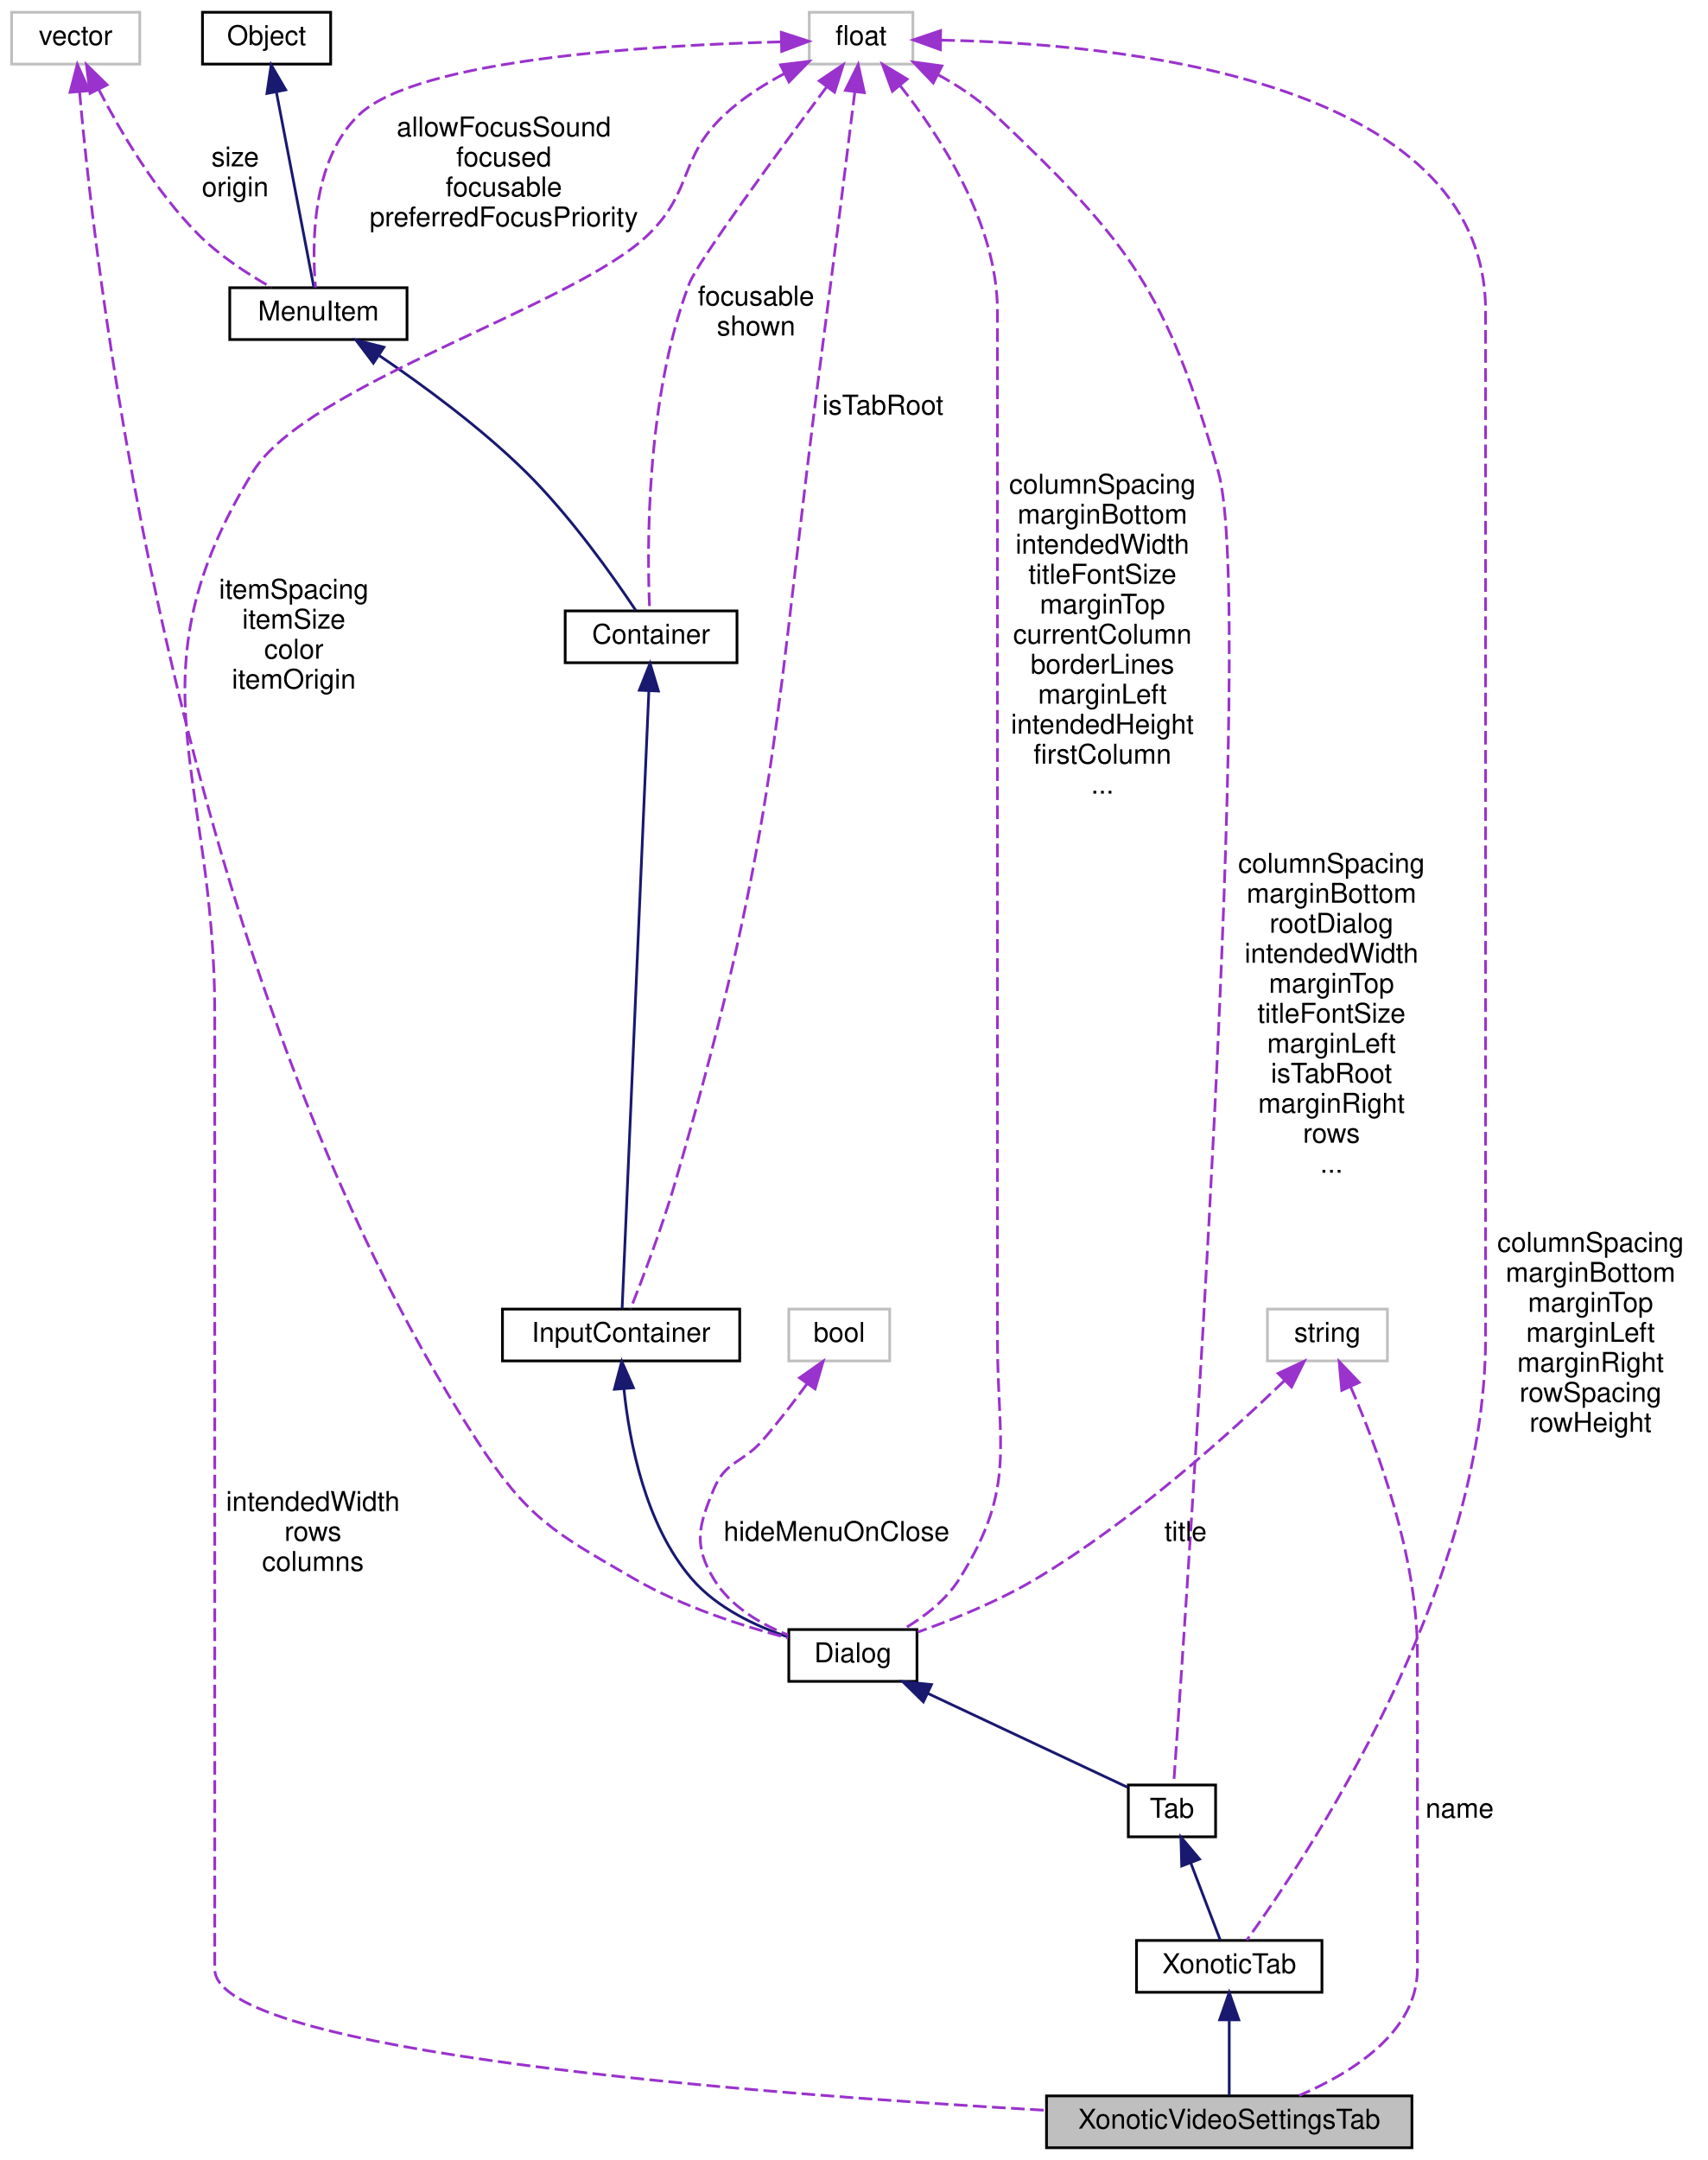
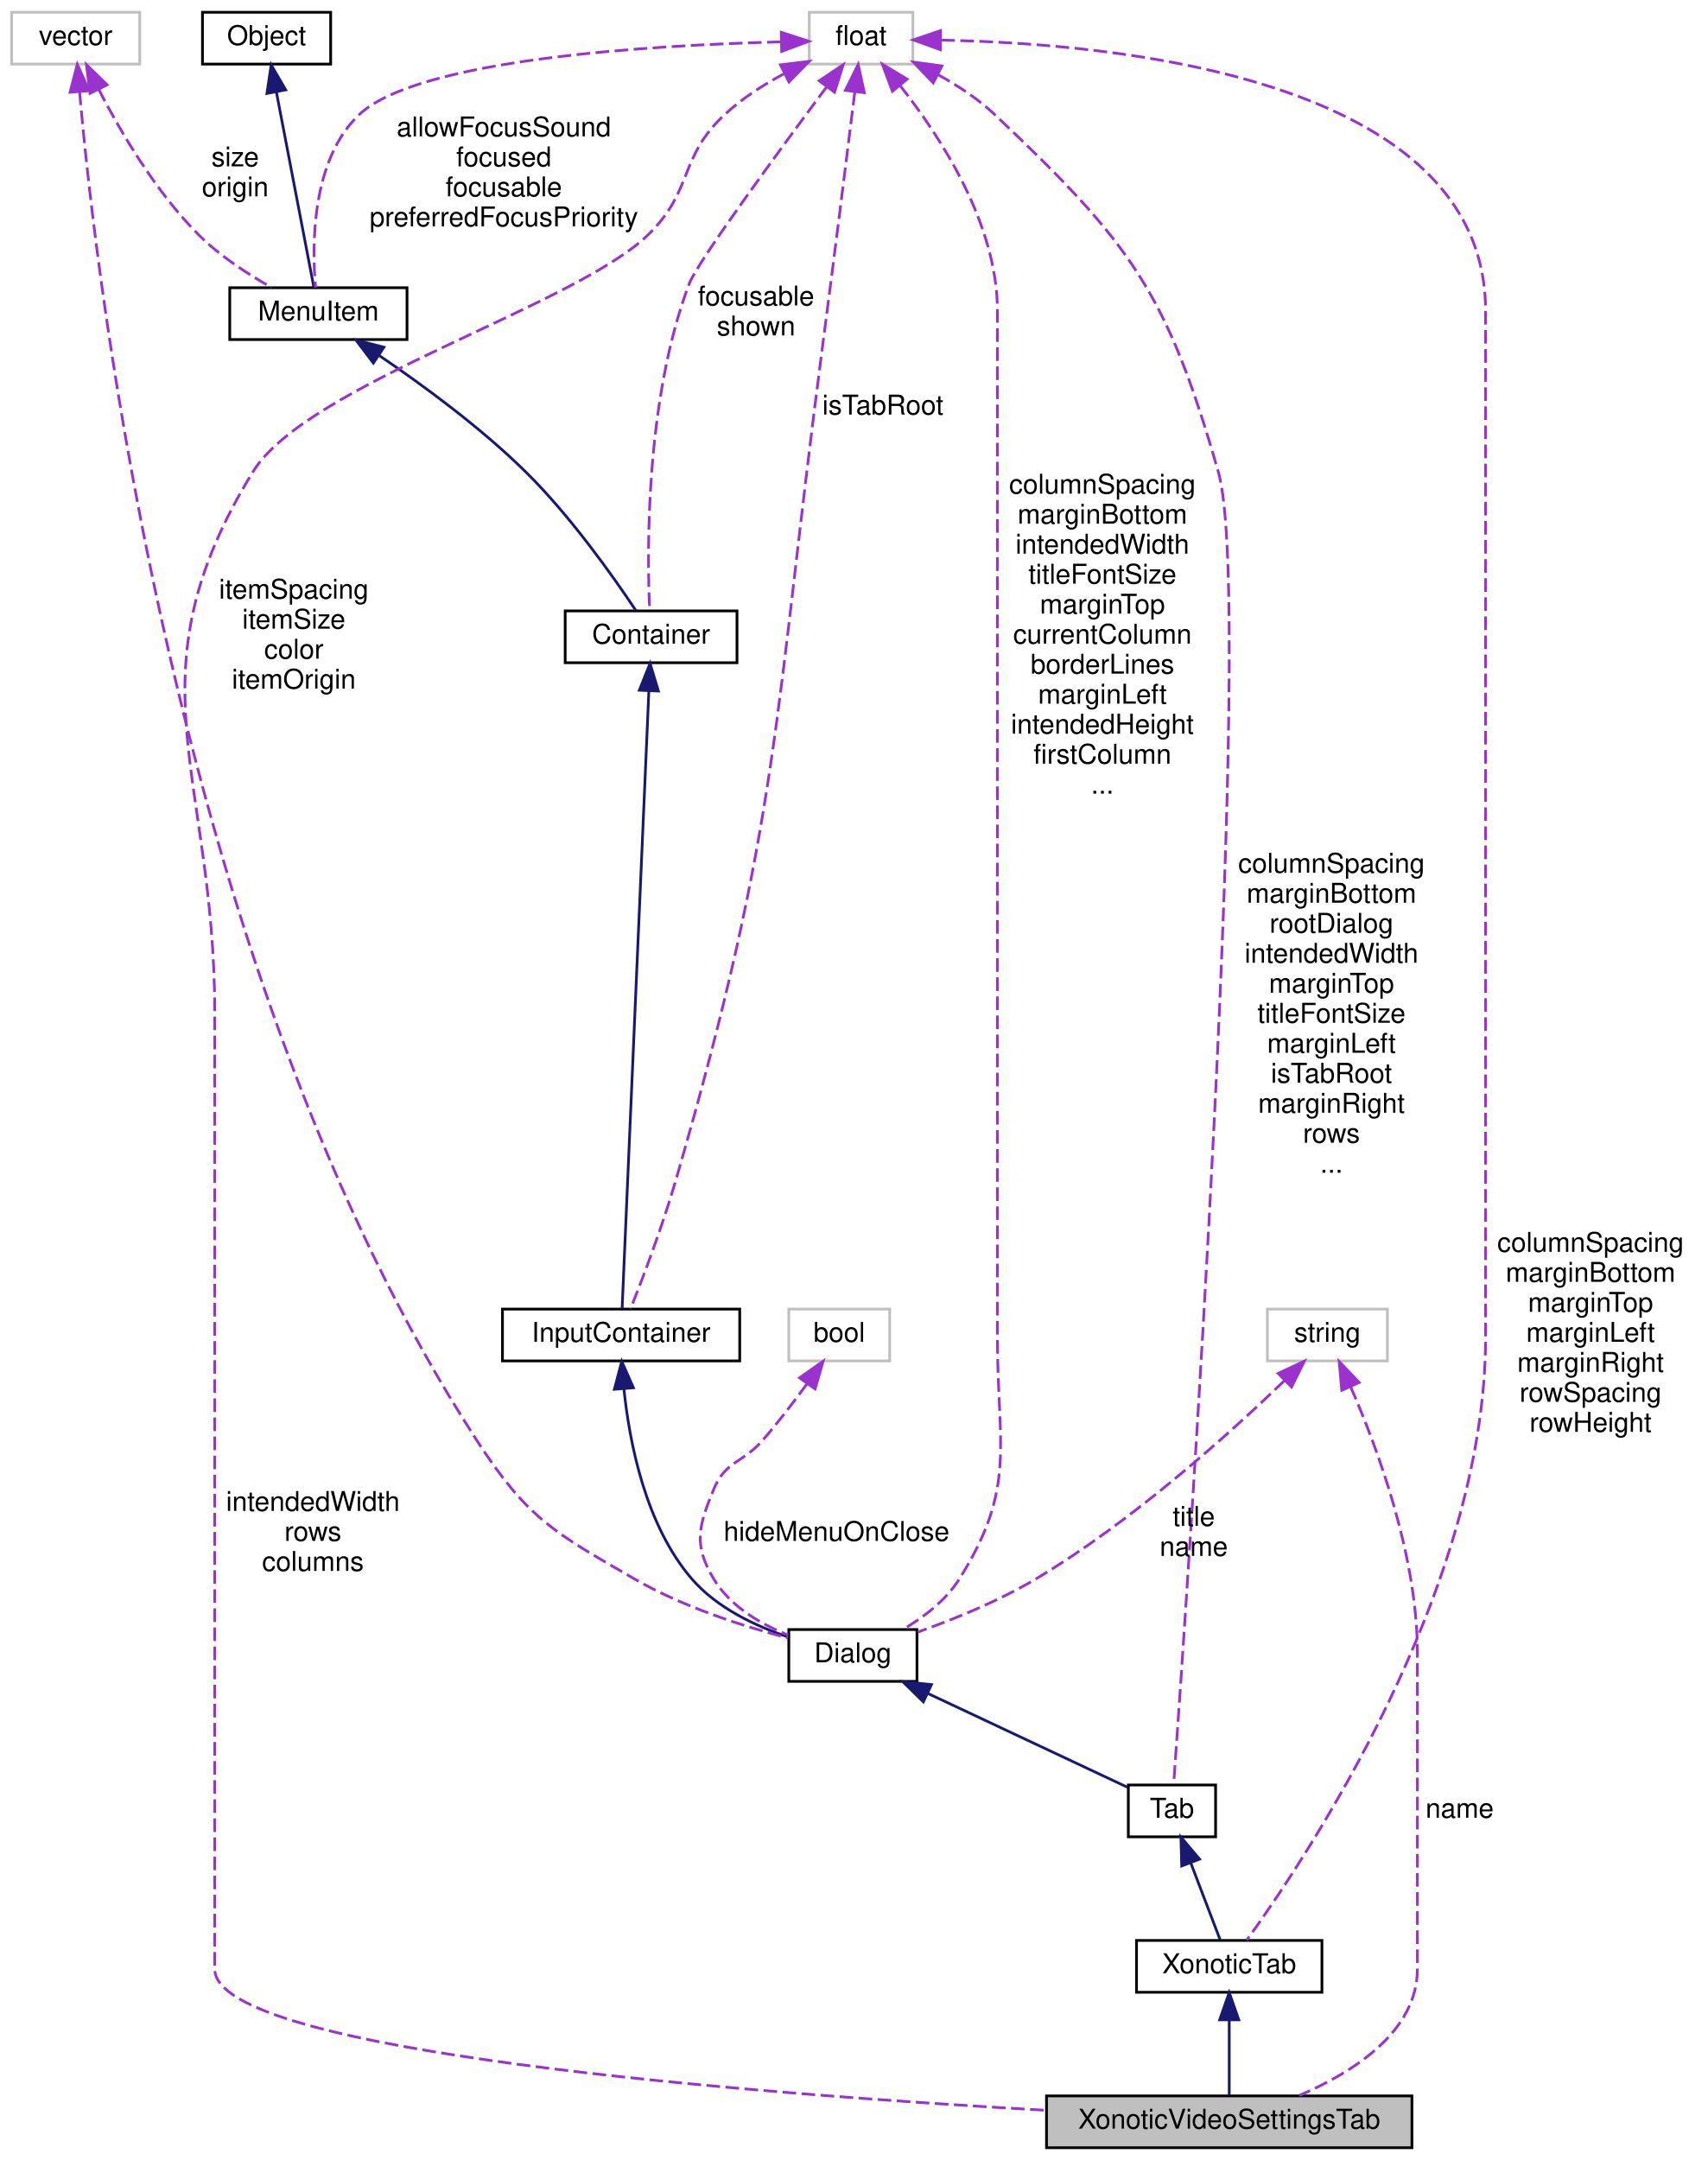
<svg xmlns="http://www.w3.org/2000/svg" xmlns:xlink="http://www.w3.org/1999/xlink" width="626pt" height="792pt" viewBox="0.00 0.00 625.50 792.00">
  <g id="graph0" class="graph" transform="scale(1 1) rotate(0) translate(4 788)">
    <g id="node1" class="node">
      <polygon fill="#bfbfbf" stroke="black" points="379.5,-0.5 379.5,-19.5 513.5,-19.5 513.5,-0.5 379.5,-0.5" />
      <text text-anchor="middle" x="446.5" y="-7.5" font-family="Helvetica,sans-Serif" font-size="10.00">XonoticVideoSettingsTab</text>
    </g>
    <g id="node2" class="node">
      <g id="a_node2">
        <a xlink:href="../../d3/dce/classXonoticTab.html" target="_top" xlink:title="XonoticTab">
          <polygon fill="none" stroke="black" points="412.5,-57.5 412.5,-76.5 480.5,-76.5 480.5,-57.5 412.5,-57.5" />
          <text text-anchor="middle" x="446.5" y="-64.5" font-family="Helvetica,sans-Serif" font-size="10.00">XonoticTab</text>
        </a>
      </g>
    </g>
    <g id="edge1" class="edge">
      <path fill="none" stroke="midnightblue" d="M446.5,-47.117C446.5,-37.817 446.5,-27.056 446.5,-19.715" />
      <polygon fill="midnightblue" stroke="midnightblue" points="443,-47.406 446.5,-57.406 450,-47.406 443,-47.406" />
    </g>
    <g id="node3" class="node">
      <g id="a_node3">
        <a xlink:href="../../de/d9c/classTab.html" target="_top" xlink:title="Tab">
          <polygon fill="none" stroke="black" points="409.5,-114.5 409.5,-133.5 441.5,-133.5 441.5,-114.5 409.5,-114.5" />
          <text text-anchor="middle" x="425.5" y="-121.5" font-family="Helvetica,sans-Serif" font-size="10.00">Tab</text>
        </a>
      </g>
    </g>
    <g id="edge2" class="edge">
      <path fill="none" stroke="midnightblue" d="M432.361,-105.031C435.988,-95.531 440.277,-84.298 443.172,-76.715" />
      <polygon fill="midnightblue" stroke="midnightblue" points="429.079,-103.816 428.781,-114.406 435.618,-106.313 429.079,-103.816" />
    </g>
    <g id="node4" class="node">
      <g id="a_node4">
        <a xlink:href="../../dc/d06/classDialog.html" target="_top" xlink:title="Dialog">
          <polygon fill="none" stroke="black" points="285,-171.5 285,-190.5 332,-190.5 332,-171.5 285,-171.5" />
          <text text-anchor="middle" x="308.5" y="-178.5" font-family="Helvetica,sans-Serif" font-size="10.00">Dialog</text>
        </a>
      </g>
    </g>
    <g id="edge3" class="edge">
      <path fill="none" stroke="midnightblue" d="M335.931,-167.105C358.69,-156.406 390.287,-141.553 409.232,-132.648" />
      <polygon fill="midnightblue" stroke="midnightblue" points="334.342,-163.984 326.781,-171.406 337.32,-170.319 334.342,-163.984" />
    </g>
    <g id="node5" class="node">
      <g id="a_node5">
        <a xlink:href="../../d8/da4/classInputContainer.html" target="_top" xlink:title="InputContainer">
          <polygon fill="none" stroke="black" points="180,-289 180,-308 267,-308 267,-289 180,-289" />
          <text text-anchor="middle" x="223.5" y="-296" font-family="Helvetica,sans-Serif" font-size="10.00">InputContainer</text>
        </a>
      </g>
    </g>
    <g id="edge4" class="edge">
      <path fill="none" stroke="midnightblue" d="M224.535,-278.762C226.544,-259.219 232.412,-228.733 249.5,-209 258.644,-198.441 272.772,-191.776 284.911,-187.71" />
      <polygon fill="midnightblue" stroke="midnightblue" points="221.038,-278.598 223.743,-288.841 228.016,-279.146 221.038,-278.598" />
    </g>
    <g id="node6" class="node">
      <g id="a_node6">
        <a xlink:href="../../d0/d7b/classContainer.html" target="_top" xlink:title="Container">
          <polygon fill="none" stroke="black" points="203,-545 203,-564 266,-564 266,-545 203,-545" />
          <text text-anchor="middle" x="234.5" y="-552" font-family="Helvetica,sans-Serif" font-size="10.00">Container</text>
        </a>
      </g>
    </g>
    <g id="edge5" class="edge">
      <path fill="none" stroke="midnightblue" d="M233.677,-534.504C231.464,-483.397 225.444,-344.393 223.877,-308.206" />
      <polygon fill="midnightblue" stroke="midnightblue" points="230.192,-534.918 234.121,-544.757 237.185,-534.615 230.192,-534.918" />
    </g>
    <g id="node7" class="node">
      <g id="a_node7">
        <a xlink:href="../../d7/dce/classMenuItem.html" target="_top" xlink:title="MenuItem">
          <polygon fill="none" stroke="black" points="80,-663.5 80,-682.5 145,-682.5 145,-663.5 80,-663.5" />
          <text text-anchor="middle" x="112.5" y="-670.5" font-family="Helvetica,sans-Serif" font-size="10.00">MenuItem</text>
        </a>
      </g>
    </g>
    <g id="edge6" class="edge">
      <path fill="none" stroke="midnightblue" d="M134.893,-657.58C150.734,-646.832 172.002,-631.258 188.5,-615 205.054,-598.686 220.827,-576.293 228.901,-564.162" />
      <polygon fill="midnightblue" stroke="midnightblue" points="132.656,-654.864 126.271,-663.319 136.535,-660.692 132.656,-654.864" />
    </g>
    <g id="node8" class="node">
      <g id="a_node8">
        <a xlink:href="../../d8/d4b/classObject.html" target="_top" xlink:title="Object">
          <polygon fill="none" stroke="black" points="70,-764.5 70,-783.5 117,-783.5 117,-764.5 70,-764.5" />
          <text text-anchor="middle" x="93.5" y="-771.5" font-family="Helvetica,sans-Serif" font-size="10.00">Object</text>
        </a>
      </g>
    </g>
    <g id="edge7" class="edge">
      <path fill="none" stroke="midnightblue" d="M97.084,-754.325C101.204,-732.857 107.79,-698.54 110.845,-682.625" />
      <polygon fill="midnightblue" stroke="midnightblue" points="93.634,-753.734 95.186,-764.214 100.508,-755.053 93.634,-753.734" />
    </g>
    <g id="node9" class="node">
      <polygon fill="none" stroke="#bfbfbf" points="0,-764.5 0,-783.5 47,-783.5 47,-764.5 0,-764.5" />
      <text text-anchor="middle" x="23.5" y="-771.5" font-family="Helvetica,sans-Serif" font-size="10.00">vector</text>
    </g>
    <g id="edge13" class="edge">
      <path fill="none" stroke="#9a32cd" stroke-dasharray="5,2" d="M24.924,-754.445C31.072,-684.222 60.241,-430.123 170.5,-260 189.169,-231.195 198.769,-226.157 228.5,-209 246.148,-198.816 268.216,-191.731 284.702,-187.383" />
      <polygon fill="#9a32cd" stroke="#9a32cd" points="21.436,-754.163 24.102,-764.417 28.412,-754.738 21.436,-754.163" />
      <text text-anchor="middle" x="103.5" y="-568.5" font-family="Helvetica,sans-Serif" font-size="10.00"> itemSpacing</text>
      <text text-anchor="middle" x="103.5" y="-557.5" font-family="Helvetica,sans-Serif" font-size="10.00">itemSize</text>
      <text text-anchor="middle" x="103.5" y="-546.5" font-family="Helvetica,sans-Serif" font-size="10.00">color</text>
      <text text-anchor="middle" x="103.5" y="-535.5" font-family="Helvetica,sans-Serif" font-size="10.00">itemOrigin</text>
    </g>
    <g id="edge8" class="edge">
      <path fill="none" stroke="#9a32cd" stroke-dasharray="5,2" d="M31.897,-755.315C39.805,-739.954 52.769,-717.759 68.5,-702 76.304,-694.182 86.663,-687.456 95.369,-682.557" />
      <polygon fill="#9a32cd" stroke="#9a32cd" points="28.756,-753.772 27.452,-764.287 35.028,-756.88 28.756,-753.772" />
      <text text-anchor="middle" x="82" y="-727" font-family="Helvetica,sans-Serif" font-size="10.00"> size</text>
      <text text-anchor="middle" x="82" y="-716" font-family="Helvetica,sans-Serif" font-size="10.00">origin</text>
    </g>
    <g id="node10" class="node">
      <polygon fill="none" stroke="#bfbfbf" points="292.5,-764.5 292.5,-783.5 330.5,-783.5 330.5,-764.5 292.5,-764.5" />
      <text text-anchor="middle" x="311.5" y="-771.5" font-family="Helvetica,sans-Serif" font-size="10.00">float</text>
    </g>
    <g id="edge19" class="edge">
      <path fill="none" stroke="#9a32cd" stroke-dasharray="5,2" d="M283.413,-761.042C275.777,-756.972 267.866,-751.926 261.5,-746 244.534,-730.207 250.104,-718.173 233.5,-702 206.582,-675.781 108.154,-647.028 88.5,-615 42.243,-539.62 74.5,-504.941 74.5,-416.5 74.5,-416.5 74.5,-416.5 74.5,-66 74.5,-35.561 271.933,-20.282 379.134,-14.23" />
      <polygon fill="#9a32cd" stroke="#9a32cd" points="281.954,-764.225 292.47,-765.515 285.054,-757.949 281.954,-764.225" />
      <text text-anchor="middle" x="110.5" y="-234" font-family="Helvetica,sans-Serif" font-size="10.00"> intendedWidth</text>
      <text text-anchor="middle" x="110.5" y="-223" font-family="Helvetica,sans-Serif" font-size="10.00">rows</text>
      <text text-anchor="middle" x="110.5" y="-212" font-family="Helvetica,sans-Serif" font-size="10.00">columns</text>
    </g>
    <g id="edge17" class="edge">
      <path fill="none" stroke="#9a32cd" stroke-dasharray="5,2" d="M340.897,-773.274C402.711,-772.154 540.5,-760.01 540.5,-674 540.5,-674 540.5,-674 540.5,-297.5 540.5,-204.929 474.198,-105.973 452.961,-76.651" />
      <polygon fill="#9a32cd" stroke="#9a32cd" points="340.597,-769.776 330.631,-773.37 340.663,-776.776 340.597,-769.776" />
      <text text-anchor="middle" x="579" y="-329" font-family="Helvetica,sans-Serif" font-size="10.00"> columnSpacing</text>
      <text text-anchor="middle" x="579" y="-318" font-family="Helvetica,sans-Serif" font-size="10.00">marginBottom</text>
      <text text-anchor="middle" x="579" y="-307" font-family="Helvetica,sans-Serif" font-size="10.00">marginTop</text>
      <text text-anchor="middle" x="579" y="-296" font-family="Helvetica,sans-Serif" font-size="10.00">marginLeft</text>
      <text text-anchor="middle" x="579" y="-285" font-family="Helvetica,sans-Serif" font-size="10.00">marginRight</text>
      <text text-anchor="middle" x="579" y="-274" font-family="Helvetica,sans-Serif" font-size="10.00">rowSpacing</text>
      <text text-anchor="middle" x="579" y="-263" font-family="Helvetica,sans-Serif" font-size="10.00">rowHeight</text>
    </g>
    <g id="edge16" class="edge">
      <path fill="none" stroke="#9a32cd" stroke-dasharray="5,2" d="M339.653,-760.657C346.949,-756.645 354.447,-751.725 360.5,-746 410.402,-698.801 423.541,-681.02 442.5,-615 456.274,-567.037 430.549,-195.792 426.131,-133.773" />
      <polygon fill="#9a32cd" stroke="#9a32cd" points="337.968,-757.587 330.645,-765.244 341.145,-763.825 337.968,-757.587" />
      <text text-anchor="middle" x="484" y="-468" font-family="Helvetica,sans-Serif" font-size="10.00"> columnSpacing</text>
      <text text-anchor="middle" x="484" y="-457" font-family="Helvetica,sans-Serif" font-size="10.00">marginBottom</text>
      <text text-anchor="middle" x="484" y="-446" font-family="Helvetica,sans-Serif" font-size="10.00">rootDialog</text>
      <text text-anchor="middle" x="484" y="-435" font-family="Helvetica,sans-Serif" font-size="10.00">intendedWidth</text>
      <text text-anchor="middle" x="484" y="-424" font-family="Helvetica,sans-Serif" font-size="10.00">marginTop</text>
      <text text-anchor="middle" x="484" y="-413" font-family="Helvetica,sans-Serif" font-size="10.00">titleFontSize</text>
      <text text-anchor="middle" x="484" y="-402" font-family="Helvetica,sans-Serif" font-size="10.00">marginLeft</text>
      <text text-anchor="middle" x="484" y="-391" font-family="Helvetica,sans-Serif" font-size="10.00">isTabRoot</text>
      <text text-anchor="middle" x="484" y="-380" font-family="Helvetica,sans-Serif" font-size="10.00">marginRight</text>
      <text text-anchor="middle" x="484" y="-369" font-family="Helvetica,sans-Serif" font-size="10.00">rows</text>
      <text text-anchor="middle" x="484" y="-358" font-family="Helvetica,sans-Serif" font-size="10.00">...</text>
    </g>
    <g id="edge14" class="edge">
      <path fill="none" stroke="#9a32cd" stroke-dasharray="5,2" d="M325.761,-756.663C340.54,-738.004 361.5,-705.915 361.5,-674 361.5,-674 361.5,-674 361.5,-297.5 361.5,-257.678 368.689,-242.717 347.5,-209 342.592,-201.191 334.514,-195.047 326.979,-190.605" />
      <polygon fill="#9a32cd" stroke="#9a32cd" points="322.987,-754.526 319.312,-764.463 328.382,-758.986 322.987,-754.526" />
      <text text-anchor="middle" x="400" y="-607" font-family="Helvetica,sans-Serif" font-size="10.00"> columnSpacing</text>
      <text text-anchor="middle" x="400" y="-596" font-family="Helvetica,sans-Serif" font-size="10.00">marginBottom</text>
      <text text-anchor="middle" x="400" y="-585" font-family="Helvetica,sans-Serif" font-size="10.00">intendedWidth</text>
      <text text-anchor="middle" x="400" y="-574" font-family="Helvetica,sans-Serif" font-size="10.00">titleFontSize</text>
      <text text-anchor="middle" x="400" y="-563" font-family="Helvetica,sans-Serif" font-size="10.00">marginTop</text>
      <text text-anchor="middle" x="400" y="-552" font-family="Helvetica,sans-Serif" font-size="10.00">currentColumn</text>
      <text text-anchor="middle" x="400" y="-541" font-family="Helvetica,sans-Serif" font-size="10.00">borderLines</text>
      <text text-anchor="middle" x="400" y="-530" font-family="Helvetica,sans-Serif" font-size="10.00">marginLeft</text>
      <text text-anchor="middle" x="400" y="-519" font-family="Helvetica,sans-Serif" font-size="10.00">intendedHeight</text>
      <text text-anchor="middle" x="400" y="-508" font-family="Helvetica,sans-Serif" font-size="10.00">firstColumn</text>
      <text text-anchor="middle" x="400" y="-497" font-family="Helvetica,sans-Serif" font-size="10.00">...</text>
    </g>
    <g id="edge11" class="edge">
      <path fill="none" stroke="#9a32cd" stroke-dasharray="5,2" d="M309.212,-754.377C306.489,-732.32 301.77,-694.47 297.5,-662 279.436,-524.644 282.139,-488.042 243.5,-355 238.587,-338.083 231.247,-318.845 226.96,-308.041" />
      <polygon fill="#9a32cd" stroke="#9a32cd" points="305.746,-754.863 310.442,-764.36 312.693,-754.008 305.746,-754.863" />
      <text text-anchor="middle" x="319.5" y="-636" font-family="Helvetica,sans-Serif" font-size="10.00"> isTabRoot</text>
    </g>
    <g id="edge10" class="edge">
      <path fill="none" stroke="#9a32cd" stroke-dasharray="5,2" d="M298.939,-756.233C281.44,-732.732 251.519,-691.966 248.5,-684 232.356,-641.401 233.012,-585.561 233.976,-564.265" />
      <polygon fill="#9a32cd" stroke="#9a32cd" points="296.168,-758.372 304.955,-764.291 301.776,-754.184 296.168,-758.372" />
      <text text-anchor="middle" x="273" y="-676" font-family="Helvetica,sans-Serif" font-size="10.00"> focusable</text>
      <text text-anchor="middle" x="273" y="-665" font-family="Helvetica,sans-Serif" font-size="10.00">shown</text>
    </g>
    <g id="edge9" class="edge">
      <path fill="none" stroke="#9a32cd" stroke-dasharray="5,2" d="M282.025,-772.65C235.795,-771.468 149.257,-766.495 127.5,-746 109.841,-729.365 110.132,-697.762 111.456,-682.572" />
      <polygon fill="#9a32cd" stroke="#9a32cd" points="282.24,-776.155 292.312,-772.867 282.388,-769.157 282.24,-776.155" />
      <text text-anchor="middle" x="180.5" y="-738" font-family="Helvetica,sans-Serif" font-size="10.00"> allowFocusSound</text>
      <text text-anchor="middle" x="180.5" y="-727" font-family="Helvetica,sans-Serif" font-size="10.00">focused</text>
      <text text-anchor="middle" x="180.5" y="-716" font-family="Helvetica,sans-Serif" font-size="10.00">focusable</text>
      <text text-anchor="middle" x="180.5" y="-705" font-family="Helvetica,sans-Serif" font-size="10.00">preferredFocusPriority</text>
    </g>
    <g id="node11" class="node">
      <polygon fill="none" stroke="#bfbfbf" points="460.5,-289 460.5,-308 504.5,-308 504.5,-289 460.5,-289" />
      <text text-anchor="middle" x="482.5" y="-296" font-family="Helvetica,sans-Serif" font-size="10.00">string</text>
    </g>
    <g id="edge18" class="edge">
      <path fill="none" stroke="#9a32cd" stroke-dasharray="5,2" d="M491.01,-279.523C500.788,-257.183 515.5,-217.646 515.5,-182 515.5,-182 515.5,-182 515.5,-66 515.5,-43.021 491.811,-28.088 472.193,-19.661" />
      <polygon fill="#9a32cd" stroke="#9a32cd" points="487.764,-278.207 486.814,-288.759 494.137,-281.102 487.764,-278.207" />
      <text text-anchor="middle" x="531" y="-121.5" font-family="Helvetica,sans-Serif" font-size="10.00"> name</text>
    </g>
    <g id="edge12" class="edge">
      <path fill="none" stroke="#9a32cd" stroke-dasharray="5,2" d="M466.794,-281.814C446.924,-262.639 411,-230.138 375.5,-209 361.923,-200.916 345.48,-194.249 332.282,-189.562" />
      <polygon fill="#9a32cd" stroke="#9a32cd" points="464.455,-284.422 474.049,-288.917 469.352,-279.42 464.455,-284.422" />
-       <text text-anchor="middle" x="430.5" y="-223" font-family="Helvetica,sans-Serif" font-size="10.00"> title</text>
+       <text text-anchor="middle" x="433.5" y="-228.5" font-family="Helvetica,sans-Serif" font-size="10.00"> title</text>
+       <text text-anchor="middle" x="433.5" y="-217.5" font-family="Helvetica,sans-Serif" font-size="10.00">name</text>
    </g>
    <g id="node12" class="node">
      <polygon fill="none" stroke="#bfbfbf" points="285,-289 285,-308 322,-308 322,-289 285,-289" />
      <text text-anchor="middle" x="303.5" y="-296" font-family="Helvetica,sans-Serif" font-size="10.00">bool</text>
    </g>
    <g id="edge15" class="edge">
      <path fill="none" stroke="#9a32cd" stroke-dasharray="5,2" d="M291.714,-280.648C286.892,-274.043 281.129,-266.505 275.5,-260 268.096,-251.445 261.83,-252.453 257.5,-242 251.887,-228.45 249.935,-221.565 257.5,-209 263.494,-199.044 274.528,-192.567 284.803,-188.46" />
      <polygon fill="#9a32cd" stroke="#9a32cd" points="288.944,-282.791 297.607,-288.89 294.638,-278.72 288.944,-282.791" />
      <text text-anchor="middle" x="302.5" y="-223" font-family="Helvetica,sans-Serif" font-size="10.00"> hideMenuOnClose</text>
    </g>
  </g>
</svg>
